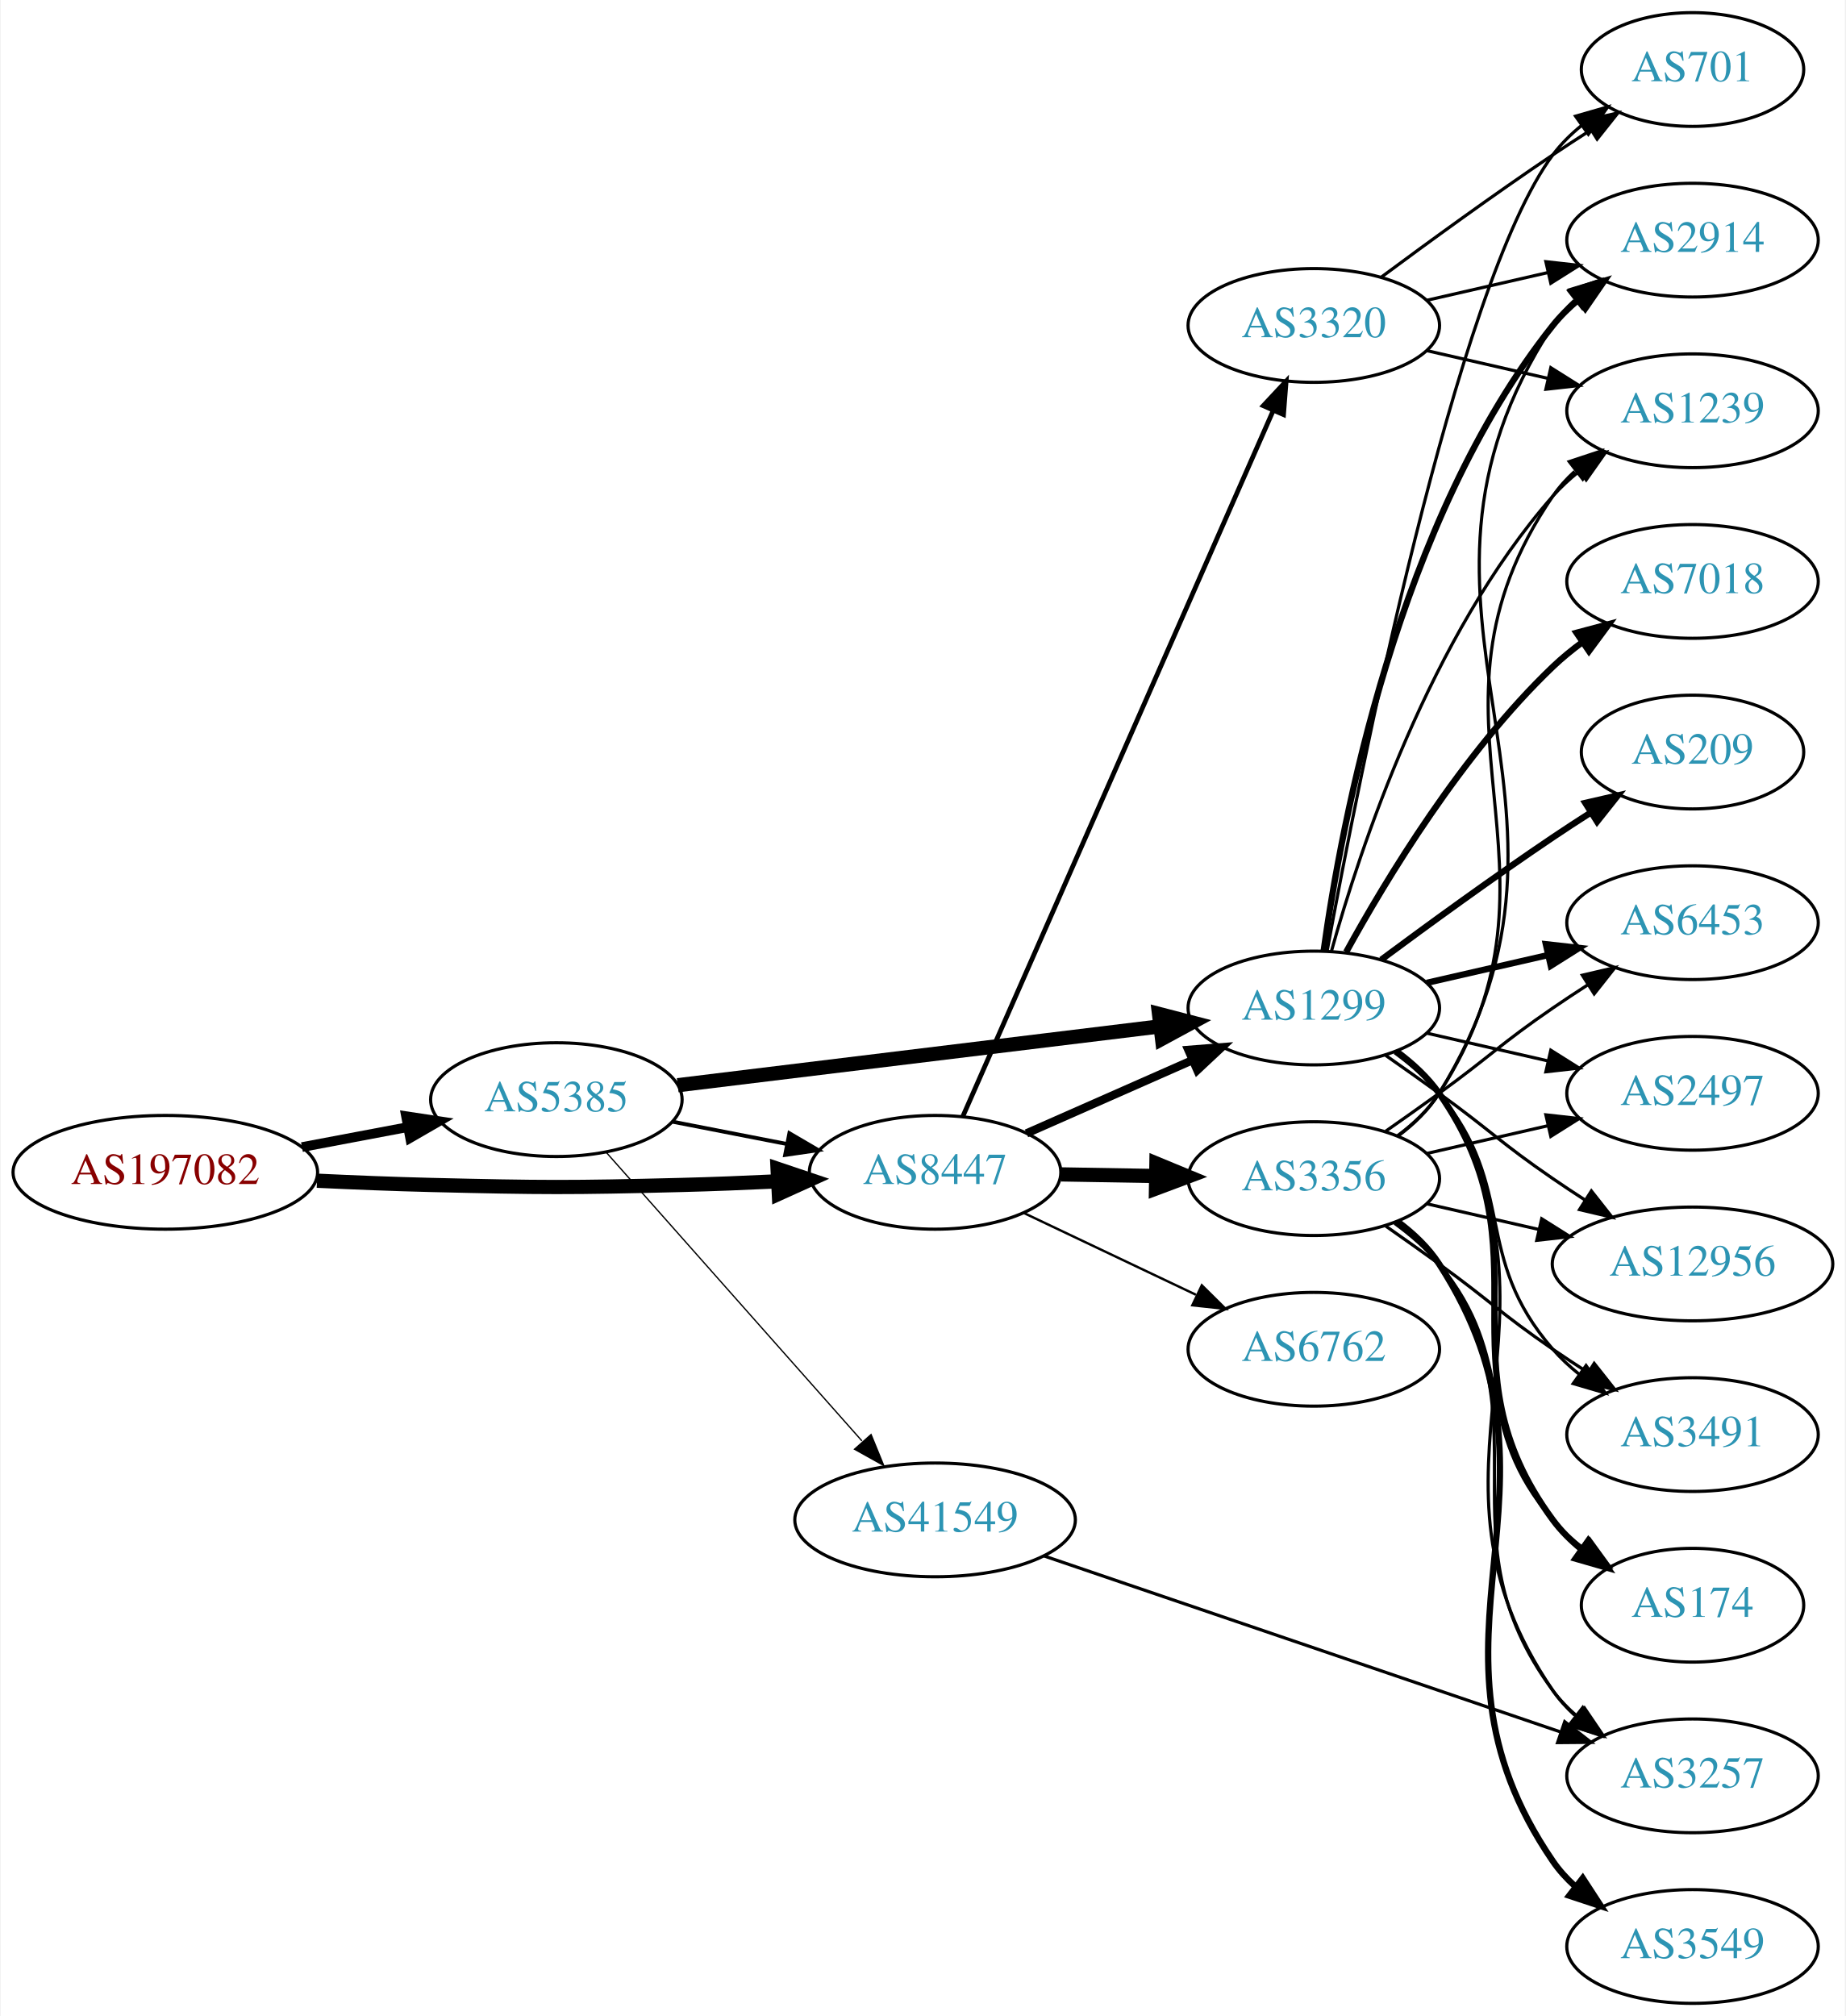
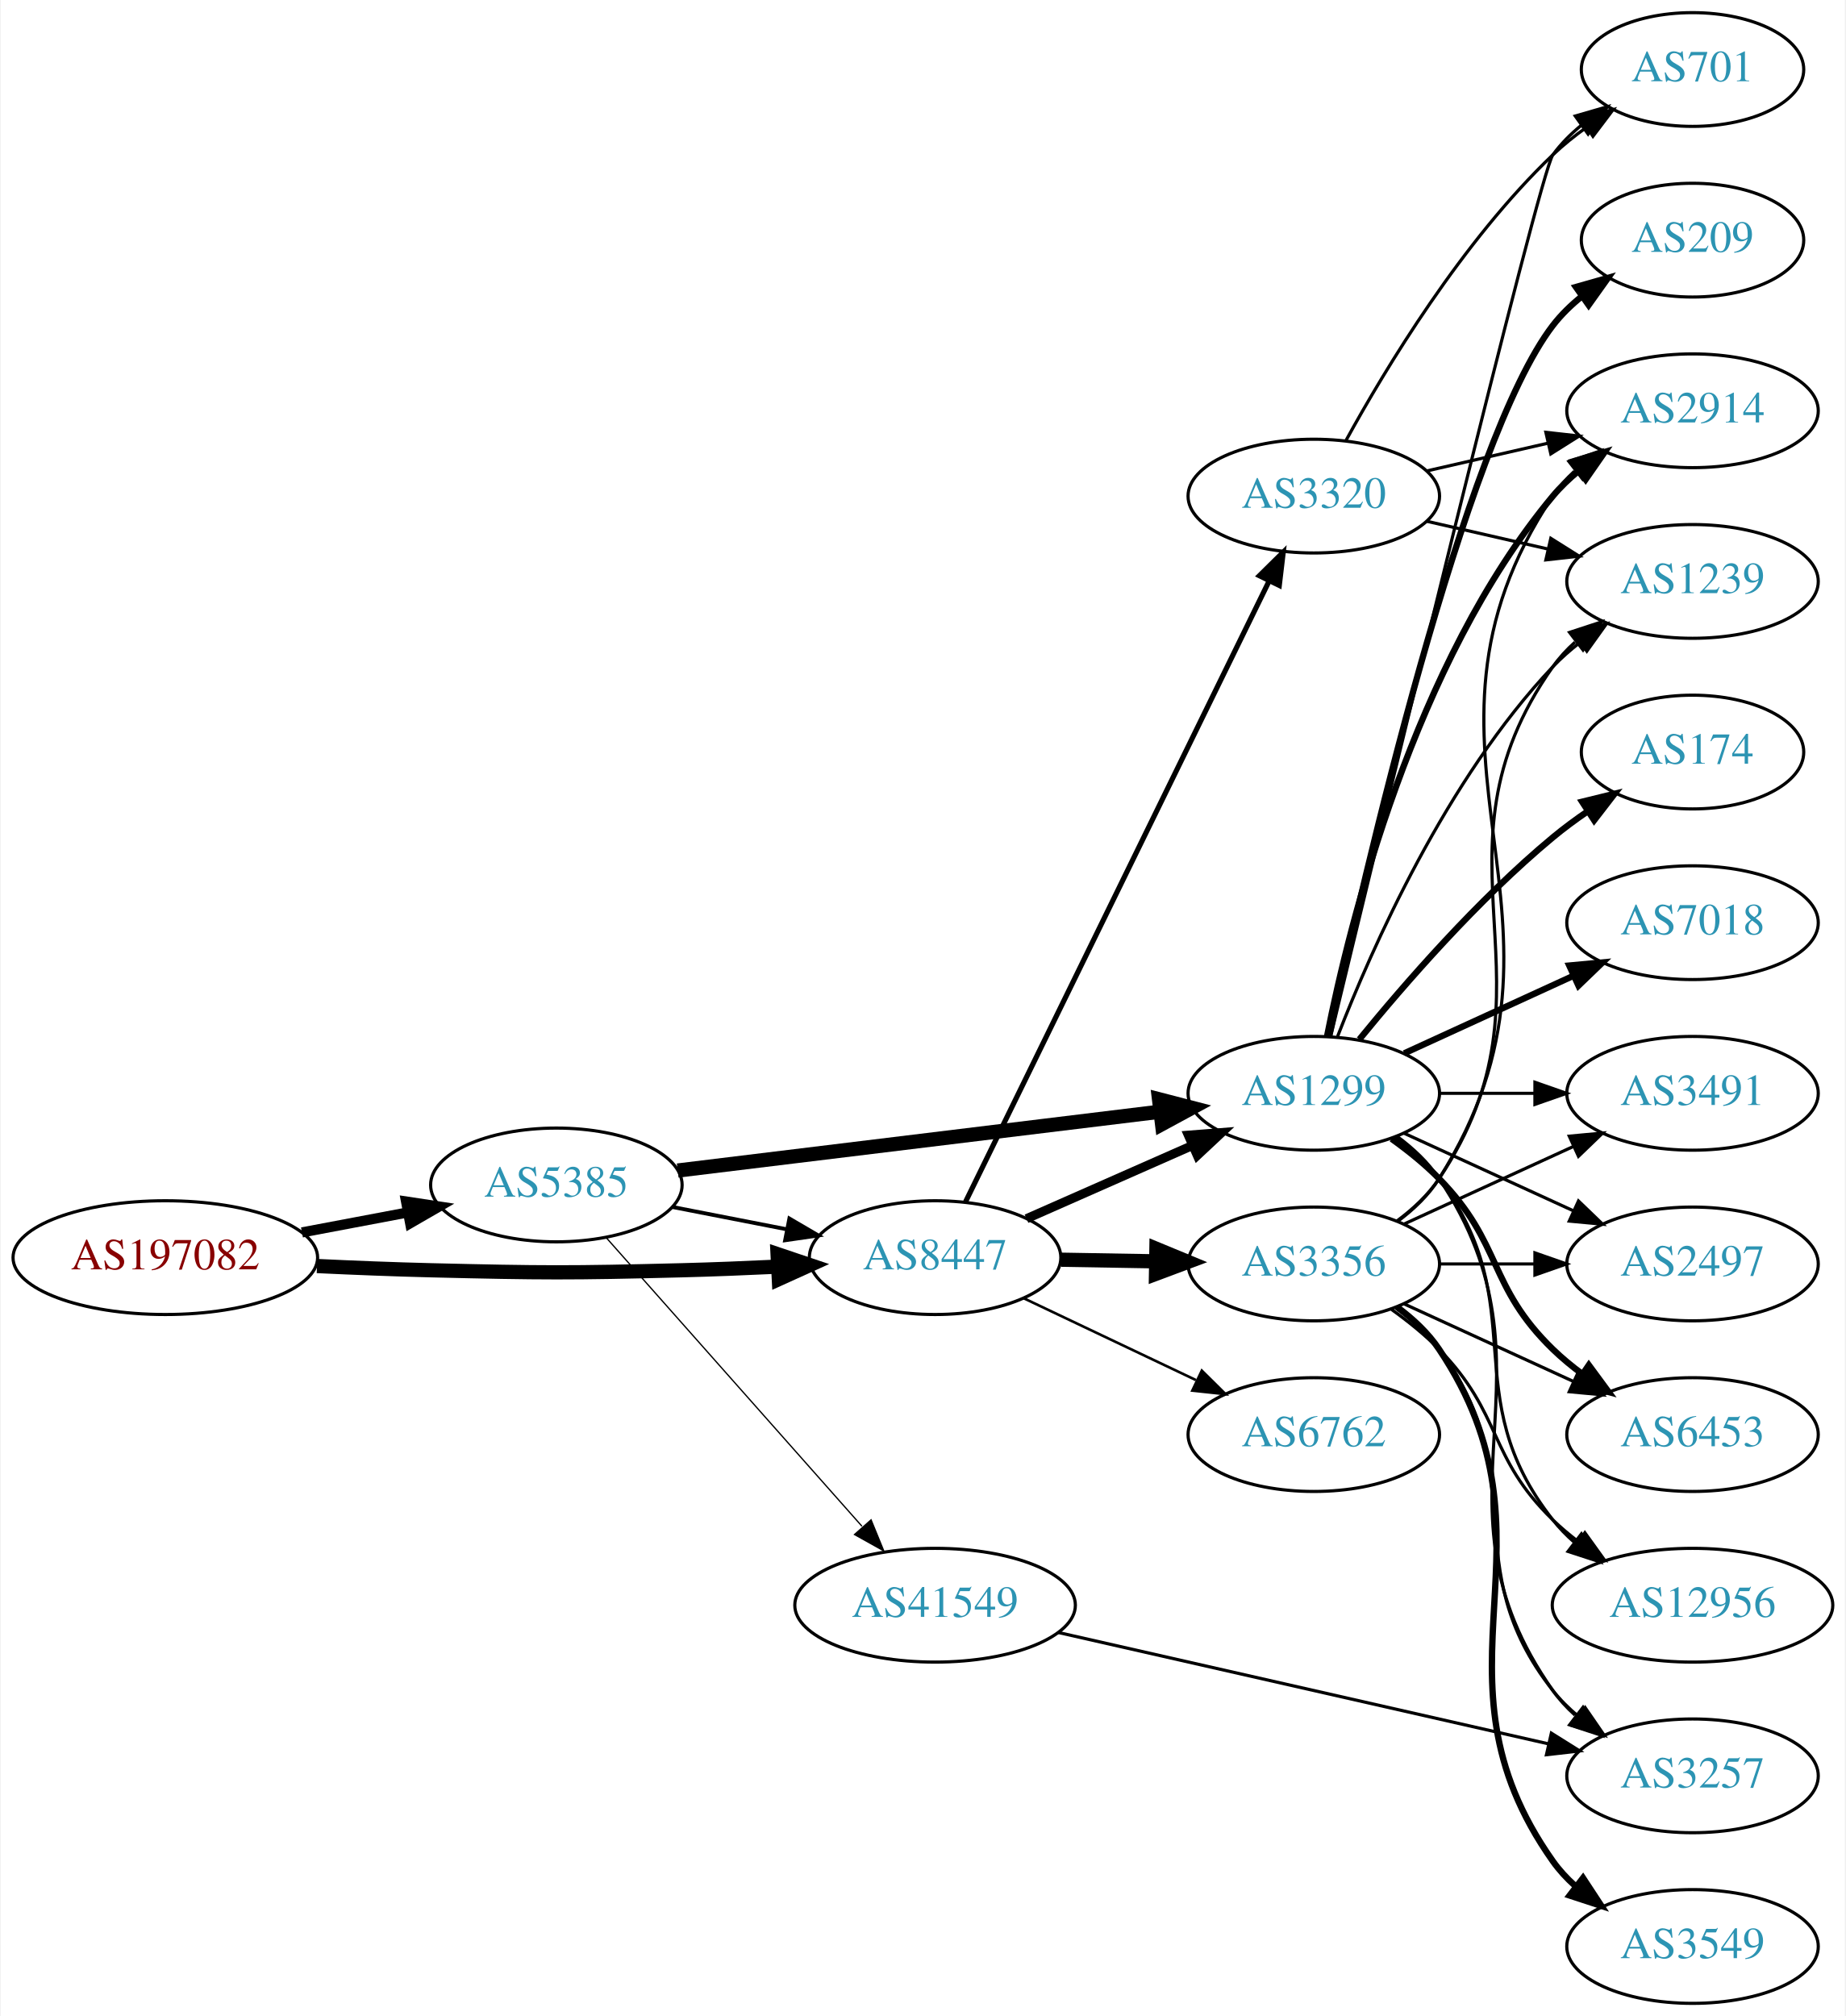
<svg xmlns="http://www.w3.org/2000/svg" xmlns:xlink="http://www.w3.org/1999/xlink" width="584pt" height="638pt" viewBox="0.00 0.00 583.56 638.00">
  <g id="graph0" class="graph" transform="scale(1 1) rotate(0) translate(4 634)">
    <polygon fill="white" stroke="none" points="-4,4 -4,-634 579.562,-634 579.562,4 -4,4" />
    <g id="node1" class="node">
      <g id="a_node1">
        <a xlink:href="/asn/197082" xlink:title="AS197082 ~ Zuers.net Betriebs GmbH [AT]">
-           <ellipse fill="#ffffff" stroke="black" cx="48.096" cy="-263" rx="48.192" ry="18" />
-           <text text-anchor="middle" x="48.096" y="-259.3" font-family="Times,serif" font-size="14.00" fill="#880000">AS197082</text>
+           <ellipse fill="#ffffff" stroke="black" cx="48.096" cy="-236" rx="48.192" ry="18" />
+           <text text-anchor="middle" x="48.096" y="-232.3" font-family="Times,serif" font-size="14.00" fill="#880000">AS197082</text>
        </a>
      </g>
    </g>
    <g id="node2" class="node">
      <g id="a_node2">
        <a xlink:href="/asn/5385" xlink:title="AS5385 ~ Russmedia IT GmbH [AT]">
-           <ellipse fill="#ffffff" stroke="black" cx="171.838" cy="-286" rx="39.794" ry="18" />
-           <text text-anchor="middle" x="171.838" y="-282.3" font-family="Times,serif" font-size="14.00" fill="#2c94b3">AS5385</text>
+           <ellipse fill="#ffffff" stroke="black" cx="171.838" cy="-259" rx="39.794" ry="18" />
+           <text text-anchor="middle" x="171.838" y="-255.3" font-family="Times,serif" font-size="14.00" fill="#2c94b3">AS5385</text>
        </a>
      </g>
    </g>
    <g id="edge1" class="edge">
-       <path fill="none" stroke="black" stroke-width="3.068" d="M91.334,-270.98C102.165,-273.026 113.868,-275.237 124.877,-277.317" />
-       <polygon fill="black" stroke="black" stroke-width="3.068" points="124.272,-280.764 134.748,-279.182 125.571,-273.886 124.272,-280.764" />
+       <path fill="none" stroke="black" stroke-width="3.214" d="M91.334,-243.98C102.165,-246.026 113.868,-248.237 124.877,-250.317" />
+       <polygon fill="black" stroke="black" stroke-width="3.214" points="124.272,-253.764 134.748,-252.182 125.571,-246.886 124.272,-253.764" />
    </g>
    <g id="node3" class="node">
      <g id="a_node3">
        <a xlink:href="/asn/8447" xlink:title="AS8447 ~ A1 Telekom Austria AG [AT]">
-           <ellipse fill="#ffffff" stroke="black" cx="291.681" cy="-263" rx="39.794" ry="18" />
-           <text text-anchor="middle" x="291.681" y="-259.3" font-family="Times,serif" font-size="14.00" fill="#2c94b3">AS8447</text>
+           <ellipse fill="#ffffff" stroke="black" cx="291.681" cy="-236" rx="39.794" ry="18" />
+           <text text-anchor="middle" x="291.681" y="-232.3" font-family="Times,serif" font-size="14.00" fill="#2c94b3">AS8447</text>
        </a>
      </g>
    </g>
    <g id="edge2" class="edge">
-       <path fill="none" stroke="black" stroke-width="4.5" d="M96.103,-260.342C107.883,-259.785 120.496,-259.281 132.191,-259 167.423,-258.153 176.254,-258.111 211.484,-259 221.29,-259.247 231.772,-259.667 241.795,-260.144" />
-       <polygon fill="black" stroke="black" stroke-width="4.5" points="241.841,-264.088 252.025,-260.656 242.235,-256.223 241.841,-264.088" />
-     </g>
-     <g id="edge5" class="edge">
-       <path fill="none" stroke="black" stroke-width="1.227" d="M208.514,-279.037C219.946,-276.806 232.768,-274.303 244.821,-271.951" />
-       <polygon fill="black" stroke="black" stroke-width="1.227" points="245.574,-275.37 254.719,-270.019 244.233,-268.499 245.574,-275.37" />
+       <path fill="none" stroke="black" stroke-width="4.5" d="M96.103,-233.342C107.883,-232.785 120.496,-232.281 132.191,-232 167.423,-231.153 176.254,-231.111 211.484,-232 221.29,-232.247 231.772,-232.667 241.795,-233.144" />
+       <polygon fill="black" stroke="black" stroke-width="4.5" points="241.841,-237.088 252.025,-233.656 242.235,-229.223 241.841,-237.088" />
+     </g>
+     <g id="edge4" class="edge">
+       <path fill="none" stroke="black" stroke-width="1.227" d="M208.514,-252.037C219.946,-249.806 232.768,-247.303 244.821,-244.951" />
+       <polygon fill="black" stroke="black" stroke-width="1.227" points="245.574,-248.37 254.719,-243.019 244.233,-241.499 245.574,-248.37" />
    </g>
    <g id="node4" class="node">
      <g id="a_node4">
        <a xlink:href="/asn/1299" xlink:title="AS1299 ~ Telia Carrier [EU]">
-           <ellipse fill="#ffffff" stroke="black" cx="411.523" cy="-315" rx="39.794" ry="18" />
-           <text text-anchor="middle" x="411.523" y="-311.3" font-family="Times,serif" font-size="14.00" fill="#2c94b3">AS1299</text>
+           <ellipse fill="#ffffff" stroke="black" cx="411.523" cy="-288" rx="39.794" ry="18" />
+           <text text-anchor="middle" x="411.523" y="-284.3" font-family="Times,serif" font-size="14.00" fill="#2c94b3">AS1299</text>
        </a>
      </g>
    </g>
    <g id="edge3" class="edge">
-       <path fill="none" stroke="black" stroke-width="4.5" d="M210.238,-290.563C251.475,-295.595 317.919,-303.701 362.861,-309.185" />
-       <polygon fill="black" stroke="black" stroke-width="4.5" points="362.546,-313.113 372.949,-310.416 363.5,-305.296 362.546,-313.113" />
+       <path fill="none" stroke="black" stroke-width="4.5" d="M210.238,-263.563C251.475,-268.595 317.919,-276.701 362.861,-282.185" />
+       <polygon fill="black" stroke="black" stroke-width="4.5" points="362.546,-286.113 372.949,-283.416 363.5,-278.296 362.546,-286.113" />
    </g>
    <g id="node5" class="node">
      <g id="a_node5">
        <a xlink:href="/asn/41549" xlink:title="AS41549 ~ EWB-Cable-Network-AS [CH]">
-           <ellipse fill="#ffffff" stroke="black" cx="291.681" cy="-153" rx="44.393" ry="18" />
-           <text text-anchor="middle" x="291.681" y="-149.3" font-family="Times,serif" font-size="14.00" fill="#2c94b3">AS41549</text>
-         </a>
-       </g>
-     </g>
-     <g id="edge4" class="edge">
-       <path fill="none" stroke="black" stroke-width="0.409" d="M187.525,-269.424C207.877,-246.454 244.825,-204.754 268.535,-177.994" />
-       <polygon fill="black" stroke="black" stroke-width="0.409" points="271.423,-180.012 275.435,-170.206 266.184,-175.37 271.423,-180.012" />
-     </g>
-     <g id="edge20" class="edge">
-       <path fill="none" stroke="black" stroke-width="2.625" d="M320.608,-275.323C336.197,-282.202 355.833,-290.867 372.775,-298.343" />
-       <polygon fill="black" stroke="black" stroke-width="2.625" points="371.826,-301.75 382.388,-302.585 374.652,-295.346 371.826,-301.75" />
+           <ellipse fill="#ffffff" stroke="black" cx="291.681" cy="-126" rx="44.393" ry="18" />
+           <text text-anchor="middle" x="291.681" y="-122.3" font-family="Times,serif" font-size="14.00" fill="#2c94b3">AS41549</text>
+         </a>
+       </g>
+     </g>
+     <g id="edge5" class="edge">
+       <path fill="none" stroke="black" stroke-width="0.409" d="M187.525,-242.424C207.877,-219.454 244.825,-177.754 268.535,-150.994" />
+       <polygon fill="black" stroke="black" stroke-width="0.409" points="271.423,-153.012 275.435,-143.206 266.184,-148.37 271.423,-153.012" />
+     </g>
+     <g id="edge19" class="edge">
+       <path fill="none" stroke="black" stroke-width="2.864" d="M320.608,-248.323C336.197,-255.202 355.833,-263.867 372.775,-271.343" />
+       <polygon fill="black" stroke="black" stroke-width="2.864" points="371.826,-274.75 382.388,-275.585 374.652,-268.346 371.826,-274.75" />
    </g>
    <g id="node17" class="node">
      <g id="a_node17">
        <a xlink:href="/asn/3356" xlink:title="AS3356 ~ Level 3 Parent, LLC [US]">
-           <ellipse fill="#ffffff" stroke="black" cx="411.523" cy="-261" rx="39.794" ry="18" />
-           <text text-anchor="middle" x="411.523" y="-257.3" font-family="Times,serif" font-size="14.00" fill="#2c94b3">AS3356</text>
-         </a>
-       </g>
-     </g>
-     <g id="edge18" class="edge">
-       <path fill="none" stroke="black" stroke-width="4.5" d="M331.593,-262.34C341.146,-262.177 351.496,-262.002 361.459,-261.833" />
-       <polygon fill="black" stroke="black" stroke-width="4.5" points="361.72,-265.766 371.651,-261.66 361.586,-257.893 361.72,-265.766" />
+           <ellipse fill="#ffffff" stroke="black" cx="411.523" cy="-234" rx="39.794" ry="18" />
+           <text text-anchor="middle" x="411.523" y="-230.3" font-family="Times,serif" font-size="14.00" fill="#2c94b3">AS3356</text>
+         </a>
+       </g>
+     </g>
+     <g id="edge17" class="edge">
+       <path fill="none" stroke="black" stroke-width="4.5" d="M331.593,-235.34C341.146,-235.177 351.496,-235.002 361.459,-234.833" />
+       <polygon fill="black" stroke="black" stroke-width="4.5" points="361.72,-238.766 371.651,-234.66 361.586,-230.893 361.72,-238.766" />
    </g>
    <g id="node18" class="node">
      <g id="a_node18">
        <a xlink:href="/asn/6762" xlink:title="AS6762 ~ TELECOM ITALIA SPARKLE S.p.A. [IT]">
-           <ellipse fill="#ffffff" stroke="black" cx="411.523" cy="-207" rx="39.794" ry="18" />
-           <text text-anchor="middle" x="411.523" y="-203.3" font-family="Times,serif" font-size="14.00" fill="#2c94b3">AS6762</text>
-         </a>
-       </g>
-     </g>
-     <g id="edge19" class="edge">
-       <path fill="none" stroke="black" stroke-width="0.75" d="M319.716,-250.152C335.884,-242.469 356.636,-232.608 374.22,-224.252" />
-       <polygon fill="black" stroke="black" stroke-width="0.75" points="376.084,-227.241 383.613,-219.788 373.079,-220.919 376.084,-227.241" />
+           <ellipse fill="#ffffff" stroke="black" cx="411.523" cy="-180" rx="39.794" ry="18" />
+           <text text-anchor="middle" x="411.523" y="-176.3" font-family="Times,serif" font-size="14.00" fill="#2c94b3">AS6762</text>
+         </a>
+       </g>
+     </g>
+     <g id="edge18" class="edge">
+       <path fill="none" stroke="black" stroke-width="0.818" d="M319.716,-223.152C335.884,-215.469 356.636,-205.608 374.22,-197.252" />
+       <polygon fill="black" stroke="black" stroke-width="0.818" points="376.084,-200.241 383.613,-192.788 373.079,-193.919 376.084,-200.241" />
    </g>
    <g id="node19" class="node">
      <g id="a_node19">
        <a xlink:href="/asn/3320" xlink:title="AS3320 ~ DTAG [DE]">
-           <ellipse fill="#ffffff" stroke="black" cx="411.523" cy="-531" rx="39.794" ry="18" />
-           <text text-anchor="middle" x="411.523" y="-527.3" font-family="Times,serif" font-size="14.00" fill="#2c94b3">AS3320</text>
-         </a>
-       </g>
-     </g>
-     <g id="edge21" class="edge">
-       <path fill="none" stroke="black" stroke-width="1.5" d="M300.412,-280.584C320.514,-326.299 374.522,-449.125 398.625,-503.941" />
-       <polygon fill="black" stroke="black" stroke-width="1.5" points="395.533,-505.606 402.763,-513.351 401.941,-502.788 395.533,-505.606" />
+           <ellipse fill="#ffffff" stroke="black" cx="411.523" cy="-477" rx="39.794" ry="18" />
+           <text text-anchor="middle" x="411.523" y="-473.3" font-family="Times,serif" font-size="14.00" fill="#2c94b3">AS3320</text>
+         </a>
+       </g>
+     </g>
+     <g id="edge20" class="edge">
+       <path fill="none" stroke="black" stroke-width="1.636" d="M301.346,-253.721C321.776,-295.504 373.063,-400.391 397.362,-450.085" />
+       <polygon fill="black" stroke="black" stroke-width="1.636" points="394.308,-451.807 401.845,-459.253 400.597,-448.732 394.308,-451.807" />
    </g>
    <g id="node6" class="node">
      <g id="a_node6">
-         <a xlink:href="/asn/2914" xlink:title="AS2914 ~ NTT America, Inc. [US]">
-           <ellipse fill="#ffffff" stroke="black" cx="531.366" cy="-558" rx="39.794" ry="18" />
-           <text text-anchor="middle" x="531.366" y="-554.3" font-family="Times,serif" font-size="14.00" fill="#2c94b3">AS2914</text>
+         <a xlink:href="/asn/209" xlink:title="AS209 ~ CenturyLink Communications, LLC [US]">
+           <ellipse fill="#ffffff" stroke="black" cx="531.366" cy="-558" rx="35.194" ry="18" />
+           <text text-anchor="middle" x="531.366" y="-554.3" font-family="Times,serif" font-size="14.00" fill="#2c94b3">AS209</text>
        </a>
      </g>
    </g>
    <g id="edge6" class="edge">
-       <path fill="none" stroke="black" stroke-width="2" d="M414.662,-333.17C420.162,-372.974 437.988,-469.233 487.17,-531 489.511,-533.94 492.265,-536.649 495.231,-539.121" />
-       <polygon fill="black" stroke="black" stroke-width="2" points="493.296,-542.042 503.437,-545.11 497.423,-536.388 493.296,-542.042" />
+       <path fill="none" stroke="black" stroke-width="2" d="M416.384,-306.225C427.252,-356.271 459.139,-494.516 487.17,-531 489.776,-534.393 492.94,-537.467 496.357,-540.223" />
+       <polygon fill="black" stroke="black" stroke-width="2" points="494.46,-543.168 504.649,-546.073 498.496,-537.448 494.46,-543.168" />
    </g>
    <g id="node7" class="node">
      <g id="a_node7">
-         <a xlink:href="/asn/1239" xlink:title="AS1239 ~ Sprint [US]">
-           <ellipse fill="#ffffff" stroke="black" cx="531.366" cy="-504" rx="39.794" ry="18" />
-           <text text-anchor="middle" x="531.366" y="-500.3" font-family="Times,serif" font-size="14.00" fill="#2c94b3">AS1239</text>
+         <a xlink:href="/asn/3491" xlink:title="AS3491 ~ PCCW Global, Inc. [US]">
+           <ellipse fill="#ffffff" stroke="black" cx="531.366" cy="-288" rx="39.794" ry="18" />
+           <text text-anchor="middle" x="531.366" y="-284.3" font-family="Times,serif" font-size="14.00" fill="#2c94b3">AS3491</text>
        </a>
      </g>
    </g>
    <g id="edge7" class="edge">
-       <path fill="none" stroke="black" d="M417.096,-332.946C426.002,-364.995 448.286,-432.842 487.17,-477 489.653,-479.821 492.503,-482.449 495.529,-484.871" />
-       <polygon fill="black" stroke="black" points="493.646,-487.828 503.818,-490.791 497.714,-482.131 493.646,-487.828" />
+       <path fill="none" stroke="black" d="M451.436,-288C460.989,-288 471.339,-288 481.301,-288" />
+       <polygon fill="black" stroke="black" points="481.494,-291.5 491.494,-288 481.494,-284.5 481.494,-291.5" />
    </g>
    <g id="node8" class="node">
      <g id="a_node8">
-         <a xlink:href="/asn/7018" xlink:title="AS7018 ~ AT&amp;T Services, Inc. [US]">
-           <ellipse fill="#ffffff" stroke="black" cx="531.366" cy="-450" rx="39.794" ry="18" />
-           <text text-anchor="middle" x="531.366" y="-446.3" font-family="Times,serif" font-size="14.00" fill="#2c94b3">AS7018</text>
+         <a xlink:href="/asn/2914" xlink:title="AS2914 ~ NTT America, Inc. [US]">
+           <ellipse fill="#ffffff" stroke="black" cx="531.366" cy="-504" rx="39.794" ry="18" />
+           <text text-anchor="middle" x="531.366" y="-500.3" font-family="Times,serif" font-size="14.00" fill="#2c94b3">AS2914</text>
        </a>
      </g>
    </g>
    <g id="edge8" class="edge">
-       <path fill="none" stroke="black" stroke-width="2" d="M421.764,-332.713C434.31,-355.561 458.487,-395.611 487.17,-423 490.038,-425.739 493.227,-428.347 496.536,-430.785" />
-       <polygon fill="black" stroke="black" stroke-width="2" points="494.659,-433.742 504.895,-436.477 498.599,-427.956 494.659,-433.742" />
+       <path fill="none" stroke="black" stroke-width="2" d="M415.722,-306.073C422.885,-342.141 443.16,-424.125 487.17,-477 489.574,-479.889 492.371,-482.563 495.363,-485.013" />
+       <polygon fill="black" stroke="black" stroke-width="2" points="493.452,-487.95 503.606,-490.973 497.553,-482.277 493.452,-487.95" />
    </g>
    <g id="node9" class="node">
      <g id="a_node9">
-         <a xlink:href="/asn/6453" xlink:title="AS6453 ~ TATA COMMUNICATIONS (AMERICA) INC [US]">
-           <ellipse fill="#ffffff" stroke="black" cx="531.366" cy="-342" rx="39.794" ry="18" />
-           <text text-anchor="middle" x="531.366" y="-338.3" font-family="Times,serif" font-size="14.00" fill="#2c94b3">AS6453</text>
-         </a>
-       </g>
-     </g>
-     <g id="edge9" class="edge">
-       <path fill="none" stroke="black" stroke-width="2" d="M447.242,-322.955C459.242,-325.704 472.863,-328.825 485.556,-331.733" />
-       <polygon fill="black" stroke="black" stroke-width="2" points="484.958,-335.187 495.487,-334.009 486.522,-328.364 484.958,-335.187" />
-     </g>
-     <g id="node10" class="node">
-       <g id="a_node10">
        <a xlink:href="/asn/701" xlink:title="AS701 ~ UUNET [US]">
          <ellipse fill="#ffffff" stroke="black" cx="531.366" cy="-612" rx="35.194" ry="18" />
          <text text-anchor="middle" x="531.366" y="-608.3" font-family="Times,serif" font-size="14.00" fill="#2c94b3">AS701</text>
        </a>
      </g>
    </g>
+     <g id="edge9" class="edge">
+       <path fill="none" stroke="black" d="M416.897,-306.173C432.242,-369.823 482.926,-579.17 487.17,-585 489.687,-588.459 492.796,-591.575 496.182,-594.354" />
+       <polygon fill="black" stroke="black" points="494.263,-597.284 504.44,-600.229 498.321,-591.58 494.263,-597.284" />
+     </g>
+     <g id="node10" class="node">
+       <g id="a_node10">
+         <a xlink:href="/asn/2497" xlink:title="AS2497 ~ Internet Initiative Japan Inc. [JP]">
+           <ellipse fill="#ffffff" stroke="black" cx="531.366" cy="-234" rx="39.794" ry="18" />
+           <text text-anchor="middle" x="531.366" y="-230.3" font-family="Times,serif" font-size="14.00" fill="#2c94b3">AS2497</text>
+         </a>
+       </g>
+     </g>
    <g id="edge10" class="edge">
-       <path fill="none" stroke="black" d="M415.718,-332.902C425.528,-386.377 456.417,-543.777 487.17,-585 489.728,-588.429 492.861,-591.526 496.262,-594.295" />
-       <polygon fill="black" stroke="black" points="494.353,-597.232 504.535,-600.159 498.401,-591.521 494.353,-597.232" />
+       <path fill="none" stroke="black" d="M440.152,-275.339C456.109,-268.027 476.379,-258.739 493.662,-250.819" />
+       <polygon fill="black" stroke="black" points="495.277,-253.929 502.91,-246.581 492.361,-247.565 495.277,-253.929" />
    </g>
    <g id="node11" class="node">
      <g id="a_node11">
-         <a xlink:href="/asn/2497" xlink:title="AS2497 ~ Internet Initiative Japan Inc. [JP]">
-           <ellipse fill="#ffffff" stroke="black" cx="531.366" cy="-288" rx="39.794" ry="18" />
-           <text text-anchor="middle" x="531.366" y="-284.3" font-family="Times,serif" font-size="14.00" fill="#2c94b3">AS2497</text>
+         <a xlink:href="/asn/6453" xlink:title="AS6453 ~ TATA COMMUNICATIONS (AMERICA) INC [US]">
+           <ellipse fill="#ffffff" stroke="black" cx="531.366" cy="-180" rx="39.794" ry="18" />
+           <text text-anchor="middle" x="531.366" y="-176.3" font-family="Times,serif" font-size="14.00" fill="#2c94b3">AS6453</text>
        </a>
      </g>
    </g>
    <g id="edge11" class="edge">
-       <path fill="none" stroke="black" d="M447.242,-307.045C459.242,-304.296 472.863,-301.175 485.556,-298.267" />
-       <polygon fill="black" stroke="black" points="486.522,-301.636 495.487,-295.991 484.958,-294.813 486.522,-301.636" />
+       <path fill="none" stroke="black" stroke-width="2" d="M436.117,-273.611C441.373,-269.852 446.705,-265.563 451.17,-261 471.342,-240.383 466.476,-227.094 487.17,-207 490.015,-204.237 493.189,-201.614 496.489,-199.166" />
+       <polygon fill="black" stroke="black" stroke-width="2" points="498.554,-201.994 504.837,-193.462 494.605,-196.214 498.554,-201.994" />
    </g>
    <g id="node12" class="node">
      <g id="a_node12">
-         <a xlink:href="/asn/209" xlink:title="AS209 ~ CenturyLink Communications, LLC [US]">
+         <a xlink:href="/asn/174" xlink:title="AS174 ~ Cogent Communications [US]">
          <ellipse fill="#ffffff" stroke="black" cx="531.366" cy="-396" rx="35.194" ry="18" />
-           <text text-anchor="middle" x="531.366" y="-392.3" font-family="Times,serif" font-size="14.00" fill="#2c94b3">AS209</text>
+           <text text-anchor="middle" x="531.366" y="-392.3" font-family="Times,serif" font-size="14.00" fill="#2c94b3">AS174</text>
        </a>
      </g>
    </g>
    <g id="edge12" class="edge">
-       <path fill="none" stroke="black" stroke-width="2" d="M432.853,-330.277C447.716,-341.304 468.46,-356.407 487.17,-369 490.987,-371.569 495.037,-374.21 499.067,-376.786" />
-       <polygon fill="black" stroke="black" stroke-width="2" points="497.436,-379.895 507.761,-382.271 501.171,-373.975 497.436,-379.895" />
+       <path fill="none" stroke="black" stroke-width="2" d="M425.942,-305.065C440.057,-322.375 463.471,-349.345 487.17,-369 490.633,-371.872 494.425,-374.669 498.28,-377.308" />
+       <polygon fill="black" stroke="black" stroke-width="2" points="496.422,-380.275 506.712,-382.797 500.241,-374.408 496.422,-380.275" />
    </g>
    <g id="node13" class="node">
      <g id="a_node13">
        <a xlink:href="/asn/12956" xlink:title="AS12956 ~ TELXIUS [ES]">
-           <ellipse fill="#ffffff" stroke="black" cx="531.366" cy="-234" rx="44.393" ry="18" />
-           <text text-anchor="middle" x="531.366" y="-230.3" font-family="Times,serif" font-size="14.00" fill="#2c94b3">AS12956</text>
+           <ellipse fill="#ffffff" stroke="black" cx="531.366" cy="-126" rx="44.393" ry="18" />
+           <text text-anchor="middle" x="531.366" y="-122.3" font-family="Times,serif" font-size="14.00" fill="#2c94b3">AS12956</text>
        </a>
      </g>
    </g>
    <g id="edge13" class="edge">
-       <path fill="none" stroke="black" d="M434.28,-299.991C439.815,-296.121 445.733,-291.936 451.17,-288 467.369,-276.271 470.675,-272.311 487.17,-261 490.44,-258.757 493.891,-256.472 497.357,-254.227" />
-       <polygon fill="black" stroke="black" points="499.358,-257.102 505.915,-248.78 495.6,-251.197 499.358,-257.102" />
+       <path fill="none" stroke="black" d="M437.454,-274.118C442.53,-270.389 447.448,-265.984 451.17,-261 481.441,-220.458 455.871,-192.754 487.17,-153 489.194,-150.429 491.535,-148.037 494.06,-145.826" />
+       <polygon fill="black" stroke="black" points="496.216,-148.584 502.049,-139.739 491.974,-143.016 496.216,-148.584" />
    </g>
    <g id="node14" class="node">
      <g id="a_node14">
-         <a xlink:href="/asn/3491" xlink:title="AS3491 ~ PCCW Global, Inc. [US]">
-           <ellipse fill="#ffffff" stroke="black" cx="531.366" cy="-180" rx="39.794" ry="18" />
-           <text text-anchor="middle" x="531.366" y="-176.3" font-family="Times,serif" font-size="14.00" fill="#2c94b3">AS3491</text>
+         <a xlink:href="/asn/7018" xlink:title="AS7018 ~ AT&amp;T Services, Inc. [US]">
+           <ellipse fill="#ffffff" stroke="black" cx="531.366" cy="-342" rx="39.794" ry="18" />
+           <text text-anchor="middle" x="531.366" y="-338.3" font-family="Times,serif" font-size="14.00" fill="#2c94b3">AS7018</text>
        </a>
      </g>
    </g>
    <g id="edge14" class="edge">
-       <path fill="none" stroke="black" d="M437.104,-300.844C442.198,-297.128 447.212,-292.799 451.17,-288 476.234,-257.606 461.336,-236.742 487.17,-207 489.634,-204.162 492.471,-201.523 495.489,-199.094" />
-       <polygon fill="black" stroke="black" points="497.676,-201.833 503.767,-193.164 493.599,-196.142 497.676,-201.833" />
+       <path fill="none" stroke="black" stroke-width="2" d="M440.152,-300.661C456.109,-307.973 476.379,-317.261 493.662,-325.181" />
+       <polygon fill="black" stroke="black" stroke-width="2" points="492.361,-328.435 502.91,-329.419 495.277,-322.071 492.361,-328.435" />
    </g>
    <g id="node15" class="node">
      <g id="a_node15">
-         <a xlink:href="/asn/174" xlink:title="AS174 ~ Cogent Communications [US]">
-           <ellipse fill="#ffffff" stroke="black" cx="531.366" cy="-126" rx="35.194" ry="18" />
-           <text text-anchor="middle" x="531.366" y="-122.3" font-family="Times,serif" font-size="14.00" fill="#2c94b3">AS174</text>
+         <a xlink:href="/asn/1239" xlink:title="AS1239 ~ Sprint [US]">
+           <ellipse fill="#ffffff" stroke="black" cx="531.366" cy="-450" rx="39.794" ry="18" />
+           <text text-anchor="middle" x="531.366" y="-446.3" font-family="Times,serif" font-size="14.00" fill="#2c94b3">AS1239</text>
        </a>
      </g>
    </g>
    <g id="edge15" class="edge">
-       <path fill="none" stroke="black" stroke-width="2" d="M437.682,-301.284C442.747,-297.545 447.602,-293.096 451.17,-288 486.783,-237.131 450.266,-202.941 487.17,-153 489.712,-149.559 492.836,-146.455 496.231,-143.682" />
-       <polygon fill="black" stroke="black" stroke-width="2" points="498.37,-146.456 504.498,-137.814 494.318,-140.748 498.37,-146.456" />
+       <path fill="none" stroke="black" d="M419.046,-305.994C429.797,-333.728 453.454,-387.429 487.17,-423 489.755,-425.728 492.673,-428.294 495.741,-430.677" />
+       <polygon fill="black" stroke="black" points="493.895,-433.658 504.09,-436.543 497.92,-427.93 493.895,-433.658" />
    </g>
    <g id="node16" class="node">
      <g id="a_node16">
        <a xlink:href="/asn/3257" xlink:title="AS3257 ~ GTT [DE]">
          <ellipse fill="#ffffff" stroke="black" cx="531.366" cy="-72" rx="39.794" ry="18" />
          <text text-anchor="middle" x="531.366" y="-68.3" font-family="Times,serif" font-size="14.00" fill="#2c94b3">AS3257</text>
        </a>
      </g>
    </g>
    <g id="edge16" class="edge">
-       <path fill="none" stroke="black" d="M437.959,-301.47C443.009,-297.722 447.789,-293.221 451.17,-288 497.644,-216.222 438.874,-169.566 487.17,-99 489.118,-96.154 491.475,-93.548 494.071,-91.176" />
-       <polygon fill="black" stroke="black" points="496.623,-93.628 502.407,-84.751 492.35,-88.083 496.623,-93.628" />
-     </g>
-     <g id="edge17" class="edge">
-       <path fill="none" stroke="black" d="M326.231,-141.566C369.149,-126.94 443.434,-101.625 489.576,-85.901" />
-       <polygon fill="black" stroke="black" points="490.918,-89.141 499.254,-82.602 488.66,-82.515 490.918,-89.141" />
+       <path fill="none" stroke="black" d="M437.842,-274.393C442.898,-270.649 447.71,-266.169 451.17,-261 492.194,-199.706 444.59,-159.225 487.17,-99 489.161,-96.184 491.548,-93.599 494.164,-91.24" />
+       <polygon fill="black" stroke="black" points="496.716,-93.694 502.532,-84.838 492.463,-88.135 496.716,-93.694" />
    </g>
    <g id="edge29" class="edge">
-       <path fill="none" stroke="black" d="M438.12,-274.428C443.161,-278.181 447.897,-282.71 451.17,-288 508.611,-380.847 427.372,-439.653 487.17,-531 489.059,-533.886 491.375,-536.519 493.944,-538.909" />
-       <polygon fill="black" stroke="black" points="492.195,-541.983 502.236,-545.363 496.494,-536.459 492.195,-541.983" />
+       <path fill="none" stroke="black" d="M330.605,-117.384C372.798,-107.798 440.905,-92.325 485.659,-82.157" />
+       <polygon fill="black" stroke="black" points="486.692,-85.511 495.669,-79.883 485.142,-78.685 486.692,-85.511" />
    </g>
    <g id="edge24" class="edge">
-       <path fill="none" stroke="black" d="M437.959,-274.53C443.009,-278.278 447.789,-282.779 451.17,-288 497.644,-359.778 438.874,-406.434 487.17,-477 489.118,-479.846 491.475,-482.452 494.071,-484.824" />
-       <polygon fill="black" stroke="black" points="492.35,-487.917 502.407,-491.249 496.623,-482.372 492.35,-487.917" />
+       <path fill="none" stroke="black" d="M440.152,-246.661C456.109,-253.973 476.379,-263.261 493.662,-271.181" />
+       <polygon fill="black" stroke="black" points="492.361,-274.435 502.91,-275.419 495.277,-268.071 492.361,-274.435" />
    </g>
    <g id="edge25" class="edge">
-       <path fill="none" stroke="black" d="M434.28,-276.009C439.815,-279.879 445.733,-284.064 451.17,-288 467.369,-299.729 470.675,-303.689 487.17,-315 490.698,-317.419 494.435,-319.889 498.177,-322.302" />
-       <polygon fill="black" stroke="black" points="496.498,-325.382 506.817,-327.784 500.248,-319.472 496.498,-325.382" />
+       <path fill="none" stroke="black" d="M438.049,-247.472C443.094,-251.223 447.849,-255.74 451.17,-261 503.119,-343.3 433.131,-396.056 487.17,-477 489.085,-479.869 491.419,-482.49 494,-484.872" />
+       <polygon fill="black" stroke="black" points="492.263,-487.954 502.311,-491.313 496.551,-482.421 492.263,-487.954" />
    </g>
    <g id="edge26" class="edge">
-       <path fill="none" stroke="black" d="M447.242,-268.955C459.242,-271.704 472.863,-274.825 485.556,-277.733" />
-       <polygon fill="black" stroke="black" points="484.958,-281.187 495.487,-280.009 486.522,-274.364 484.958,-281.187" />
+       <path fill="none" stroke="black" d="M451.436,-234C460.989,-234 471.339,-234 481.301,-234" />
+       <polygon fill="black" stroke="black" points="481.494,-237.5 491.494,-234 481.494,-230.5 481.494,-237.5" />
+     </g>
+     <g id="edge23" class="edge">
+       <path fill="none" stroke="black" d="M440.152,-221.339C456.109,-214.027 476.379,-204.739 493.662,-196.819" />
+       <polygon fill="black" stroke="black" points="495.277,-199.929 502.91,-192.581 492.361,-193.565 495.277,-199.929" />
+     </g>
+     <g id="edge22" class="edge">
+       <path fill="none" stroke="black" d="M436.117,-219.611C441.373,-215.852 446.705,-211.563 451.17,-207 471.342,-186.383 466.476,-173.094 487.17,-153 489.656,-150.586 492.393,-148.278 495.246,-146.1" />
+       <polygon fill="black" stroke="black" points="497.301,-148.934 503.482,-140.329 493.284,-143.202 497.301,-148.934" />
+     </g>
+     <g id="edge27" class="edge">
+       <path fill="none" stroke="black" d="M437.842,-247.607C442.898,-251.351 447.71,-255.831 451.17,-261 492.194,-322.294 444.59,-362.775 487.17,-423 489.161,-425.816 491.548,-428.401 494.164,-430.76" />
+       <polygon fill="black" stroke="black" points="492.463,-433.865 502.532,-437.162 496.716,-428.306 492.463,-433.865" />
    </g>
    <g id="edge28" class="edge">
-       <path fill="none" stroke="black" d="M447.242,-253.045C458.381,-250.493 470.916,-247.621 482.809,-244.896" />
-       <polygon fill="black" stroke="black" points="483.638,-248.297 492.603,-242.652 482.074,-241.474 483.638,-248.297" />
-     </g>
-     <g id="edge27" class="edge">
-       <path fill="none" stroke="black" d="M434.28,-245.991C439.815,-242.121 445.733,-237.936 451.17,-234 467.369,-222.271 470.675,-218.311 487.17,-207 490.698,-204.581 494.435,-202.111 498.177,-199.698" />
-       <polygon fill="black" stroke="black" points="500.248,-202.528 506.817,-194.216 496.498,-196.618 500.248,-202.528" />
-     </g>
-     <g id="edge30" class="edge">
-       <path fill="none" stroke="black" d="M437.104,-246.844C442.198,-243.128 447.212,-238.799 451.17,-234 476.234,-203.606 461.336,-182.742 487.17,-153 489.975,-149.77 493.263,-146.797 496.75,-144.098" />
-       <polygon fill="black" stroke="black" points="498.885,-146.878 505.117,-138.31 494.902,-141.121 498.885,-146.878" />
-     </g>
-     <g id="edge23" class="edge">
-       <path fill="none" stroke="black" d="M437.682,-247.284C442.747,-243.545 447.602,-239.096 451.17,-234 486.783,-183.131 450.266,-148.941 487.17,-99 489.403,-95.977 492.086,-93.214 495.007,-90.707" />
-       <polygon fill="black" stroke="black" points="497.202,-93.437 503.15,-84.669 493.033,-87.814 497.202,-93.437" />
+       <path fill="none" stroke="black" d="M437.454,-220.118C442.53,-216.389 447.448,-211.984 451.17,-207 481.441,-166.458 455.871,-138.754 487.17,-99 489.495,-96.047 492.238,-93.33 495.197,-90.853" />
+       <polygon fill="black" stroke="black" points="497.39,-93.585 503.394,-84.855 493.257,-87.936 497.39,-93.585" />
    </g>
    <g id="node20" class="node">
      <g id="a_node20">
        <a xlink:href="/asn/3549" xlink:title="AS3549 ~ Level 3 Parent, LLC [US]">
          <ellipse fill="#ffffff" stroke="black" cx="531.366" cy="-18" rx="39.794" ry="18" />
          <text text-anchor="middle" x="531.366" y="-14.3" font-family="Times,serif" font-size="14.00" fill="#2c94b3">AS3549</text>
        </a>
      </g>
    </g>
-     <g id="edge22" class="edge">
-       <path fill="none" stroke="black" stroke-width="2" d="M437.959,-247.47C443.009,-243.722 447.789,-239.221 451.17,-234 497.644,-162.222 438.874,-115.566 487.17,-45 489.118,-42.154 491.475,-39.548 494.071,-37.176" />
-       <polygon fill="black" stroke="black" stroke-width="2" points="496.623,-39.628 502.407,-30.752 492.35,-34.083 496.623,-39.628" />
-     </g>
-     <g id="edge33" class="edge">
-       <path fill="none" stroke="black" d="M447.242,-538.955C459.242,-541.704 472.863,-544.825 485.556,-547.733" />
-       <polygon fill="black" stroke="black" points="484.958,-551.187 495.487,-550.009 486.522,-544.364 484.958,-551.187" />
+     <g id="edge21" class="edge">
+       <path fill="none" stroke="black" stroke-width="2" d="M437.842,-220.393C442.898,-216.649 447.71,-212.169 451.17,-207 492.194,-145.706 444.59,-105.225 487.17,-45 489.161,-42.184 491.548,-39.599 494.164,-37.24" />
+       <polygon fill="black" stroke="black" stroke-width="2" points="496.716,-39.694 502.532,-30.838 492.463,-34.135 496.716,-39.694" />
+     </g>
+     <g id="edge31" class="edge">
+       <path fill="none" stroke="black" d="M447.242,-484.955C459.242,-487.704 472.863,-490.825 485.556,-493.733" />
+       <polygon fill="black" stroke="black" points="484.958,-497.187 495.487,-496.009 486.522,-490.364 484.958,-497.187" />
    </g>
    <g id="edge32" class="edge">
-       <path fill="none" stroke="black" d="M447.242,-523.045C459.242,-520.296 472.863,-517.175 485.556,-514.267" />
-       <polygon fill="black" stroke="black" points="486.522,-517.636 495.487,-511.991 484.958,-510.813 486.522,-517.636" />
-     </g>
-     <g id="edge31" class="edge">
-       <path fill="none" stroke="black" d="M432.853,-546.277C447.716,-557.304 468.46,-572.407 487.17,-585 490.987,-587.569 495.037,-590.21 499.067,-592.786" />
-       <polygon fill="black" stroke="black" points="497.436,-595.895 507.761,-598.271 501.171,-589.975 497.436,-595.895" />
+       <path fill="none" stroke="black" d="M421.764,-494.713C434.31,-517.561 458.487,-557.611 487.17,-585 490.424,-588.107 494.09,-591.046 497.877,-593.76" />
+       <polygon fill="black" stroke="black" points="495.979,-596.701 506.245,-599.322 499.854,-590.872 495.979,-596.701" />
+     </g>
+     <g id="edge30" class="edge">
+       <path fill="none" stroke="black" d="M447.242,-469.045C459.242,-466.296 472.863,-463.175 485.556,-460.267" />
+       <polygon fill="black" stroke="black" points="486.522,-463.636 495.487,-457.991 484.958,-456.813 486.522,-463.636" />
    </g>
  </g>
</svg>
